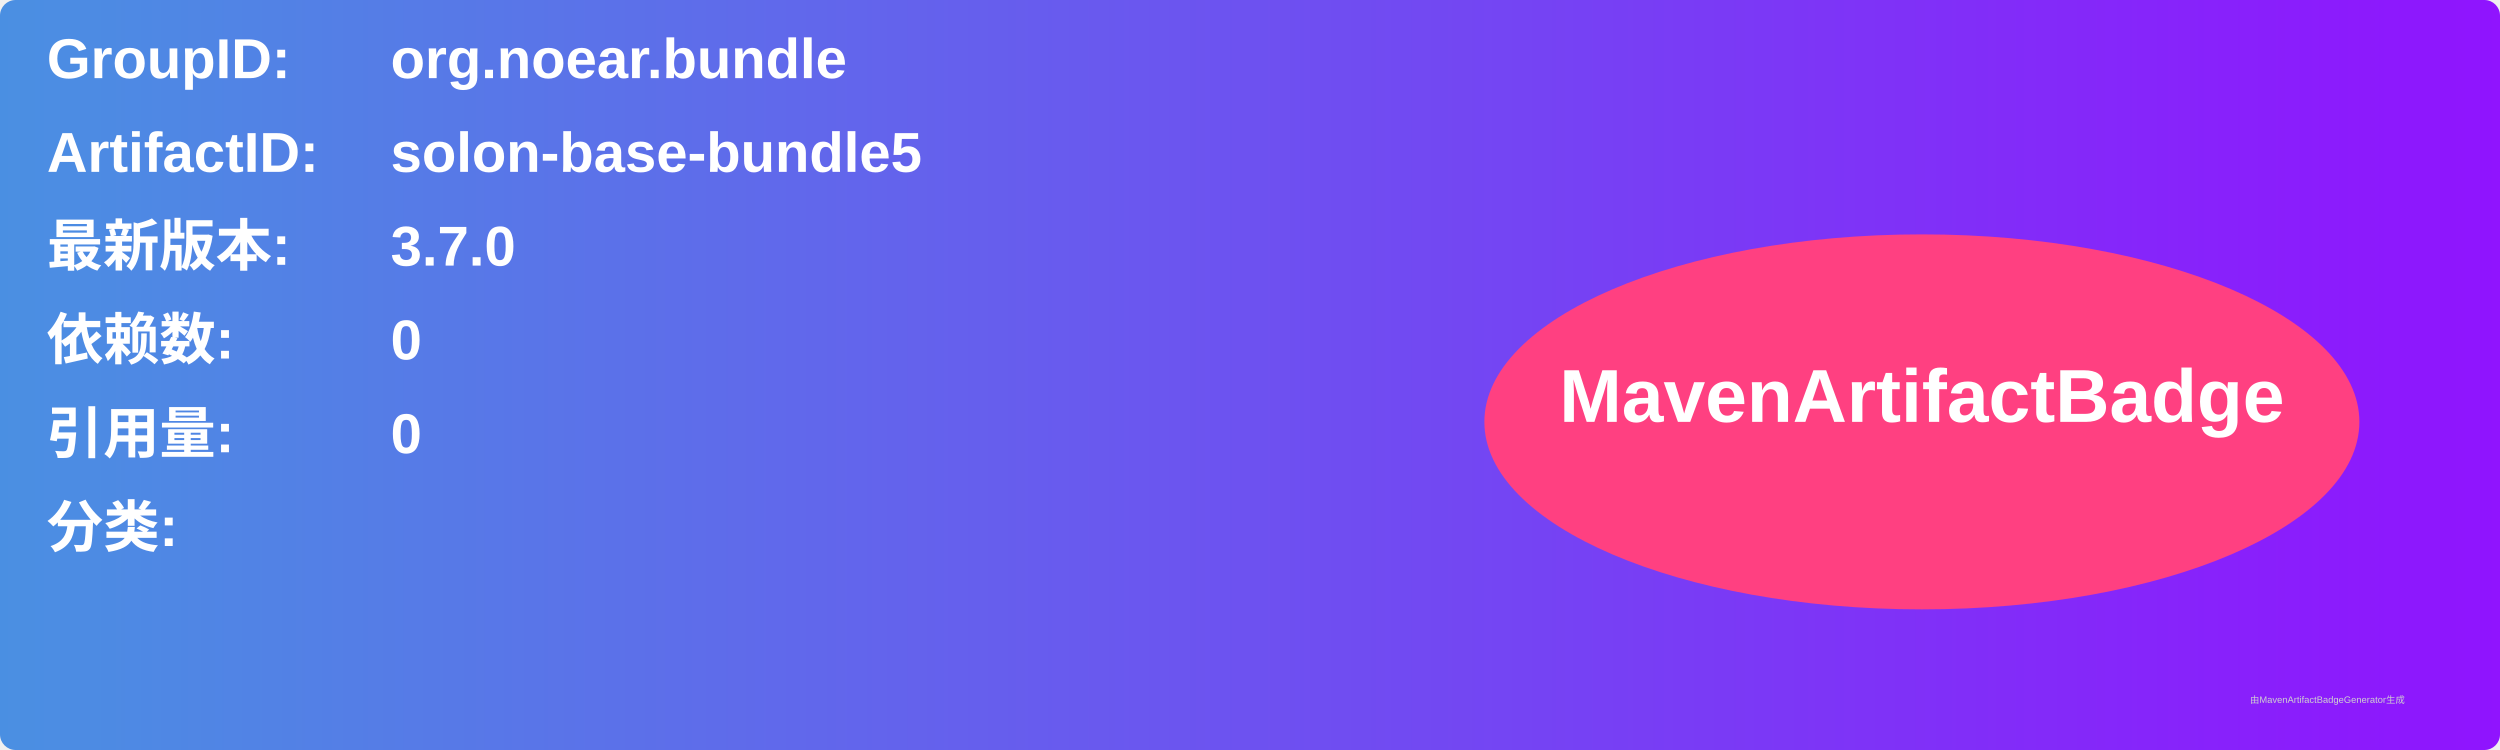
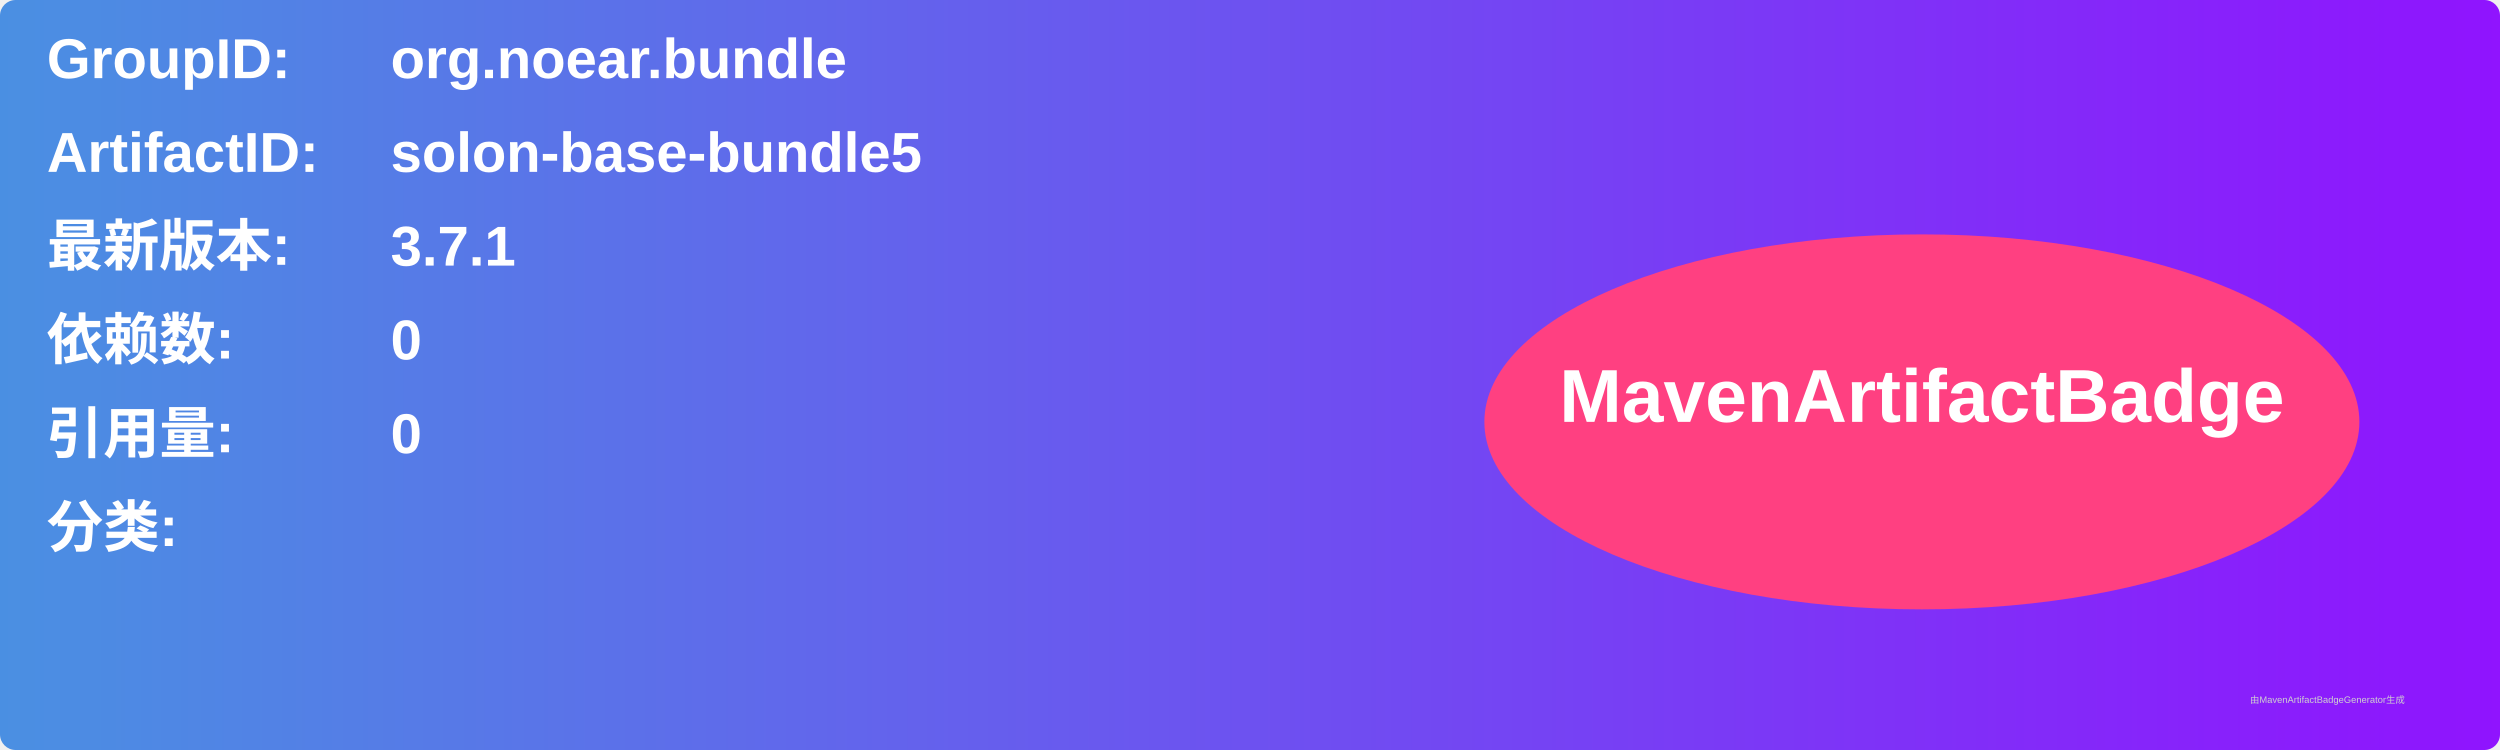
<svg xmlns="http://www.w3.org/2000/svg" width="800" height="240" viewBox="0 0 800 240">
  <linearGradient id="grad" x1="0%" y1="0%" x2="100%" y2="0%">
    <stop offset="0%" stop-color="#4a90e2" />
    <stop offset="100%" stop-color="#9013fe" />
  </linearGradient>
  <rect width="100%" height="100%" rx="5" ry="5" fill="url(#grad)" />
  <g transform="translate(15, 15)">
    <text x="0" y="10" font-family="Arial" font-size="18" fill="white" font-weight="bold" width="260">GroupID:</text>
    <text x="110" y="10" font-family="Arial" font-size="18" fill="white" font-weight="bold" width="460">org.noear.bundle</text>
    <text x="0" y="40" font-family="Arial" font-size="18" fill="white" font-weight="bold" width="260">ArtifactID:</text>
    <text x="110" y="40" font-family="Arial" font-size="18" fill="white" font-weight="bold" width="460">solon-base-bundle5</text>
    <text x="0" y="70" font-family="Arial" font-size="18" fill="white" font-weight="bold">最新版本:</text>
    <text x="110" y="70" font-family="Arial" font-size="18" fill="white" font-weight="bold">
-       <tspan font-weight="bold">3.7.0</tspan>
+       <tspan font-weight="bold">3.7.1</tspan>
    </text>
    <text x="0" y="100" font-family="Arial" font-size="18" fill="white" font-weight="bold">依赖数: </text>
    <text x="110" y="100" font-family="Arial" font-size="18" fill="white">
      <tspan font-weight="bold">0</tspan>
    </text>
    <text x="0" y="130" font-family="Arial" font-size="18" fill="white" font-weight="bold">引用量: </text>
    <text x="110" y="130" font-family="Arial" font-size="18" fill="white">
      <tspan font-weight="bold">0</tspan>
    </text>
    <text x="0" y="160" font-family="Arial" font-size="18" fill="white" font-weight="bold">分类:</text>
    <text x="10" y="190" font-family="Arial" font-size="10" fill="white">
      <tspan font-weight="bold" />
    </text>
    <ellipse cx="600" cy="120" rx="140" ry="60" fill="#ff4081" />
    <text x="600" y="120" text-anchor="middle" font-family="Arial" font-size="24" fill="white" font-weight="bold">MavenArtifactBadge</text>
  </g>
  <text x="720" y="225" font-family="Arial" font-size="3" fill="#d0d0d0">由MavenArtifactBadgeGenerator生成</text>
</svg>
